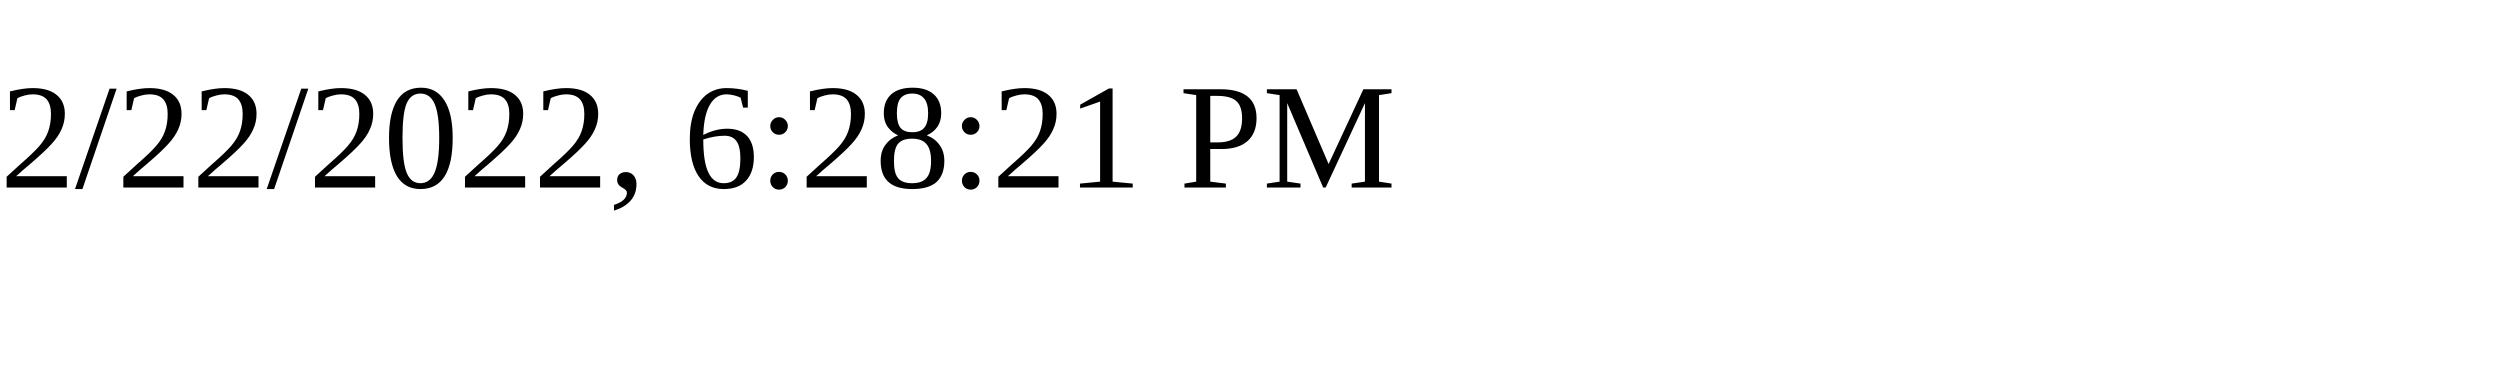
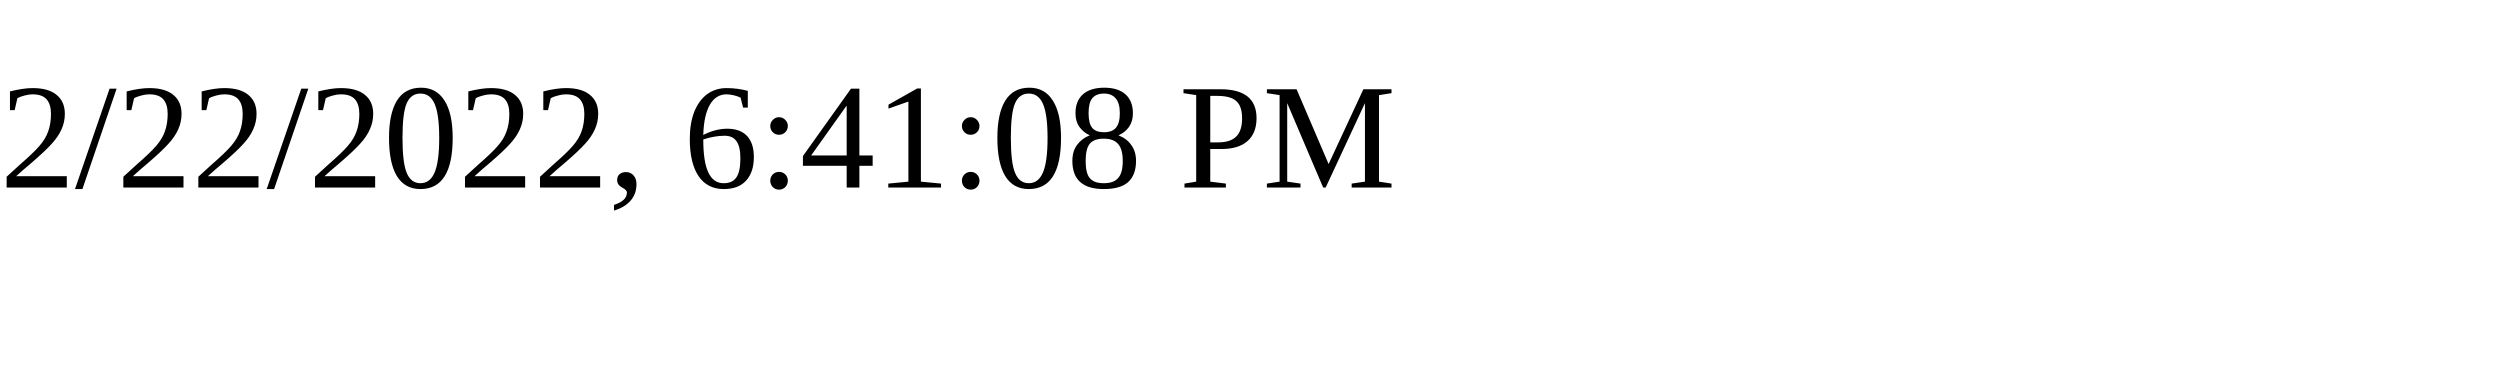
<svg xmlns="http://www.w3.org/2000/svg" height="30" width="200">
-   <text x="0" y="15">2/22/2022, 6:28:21 PM</text>
+   <text x="0" y="15">2/22/2022, 6:41:08 PM</text>
</svg>
